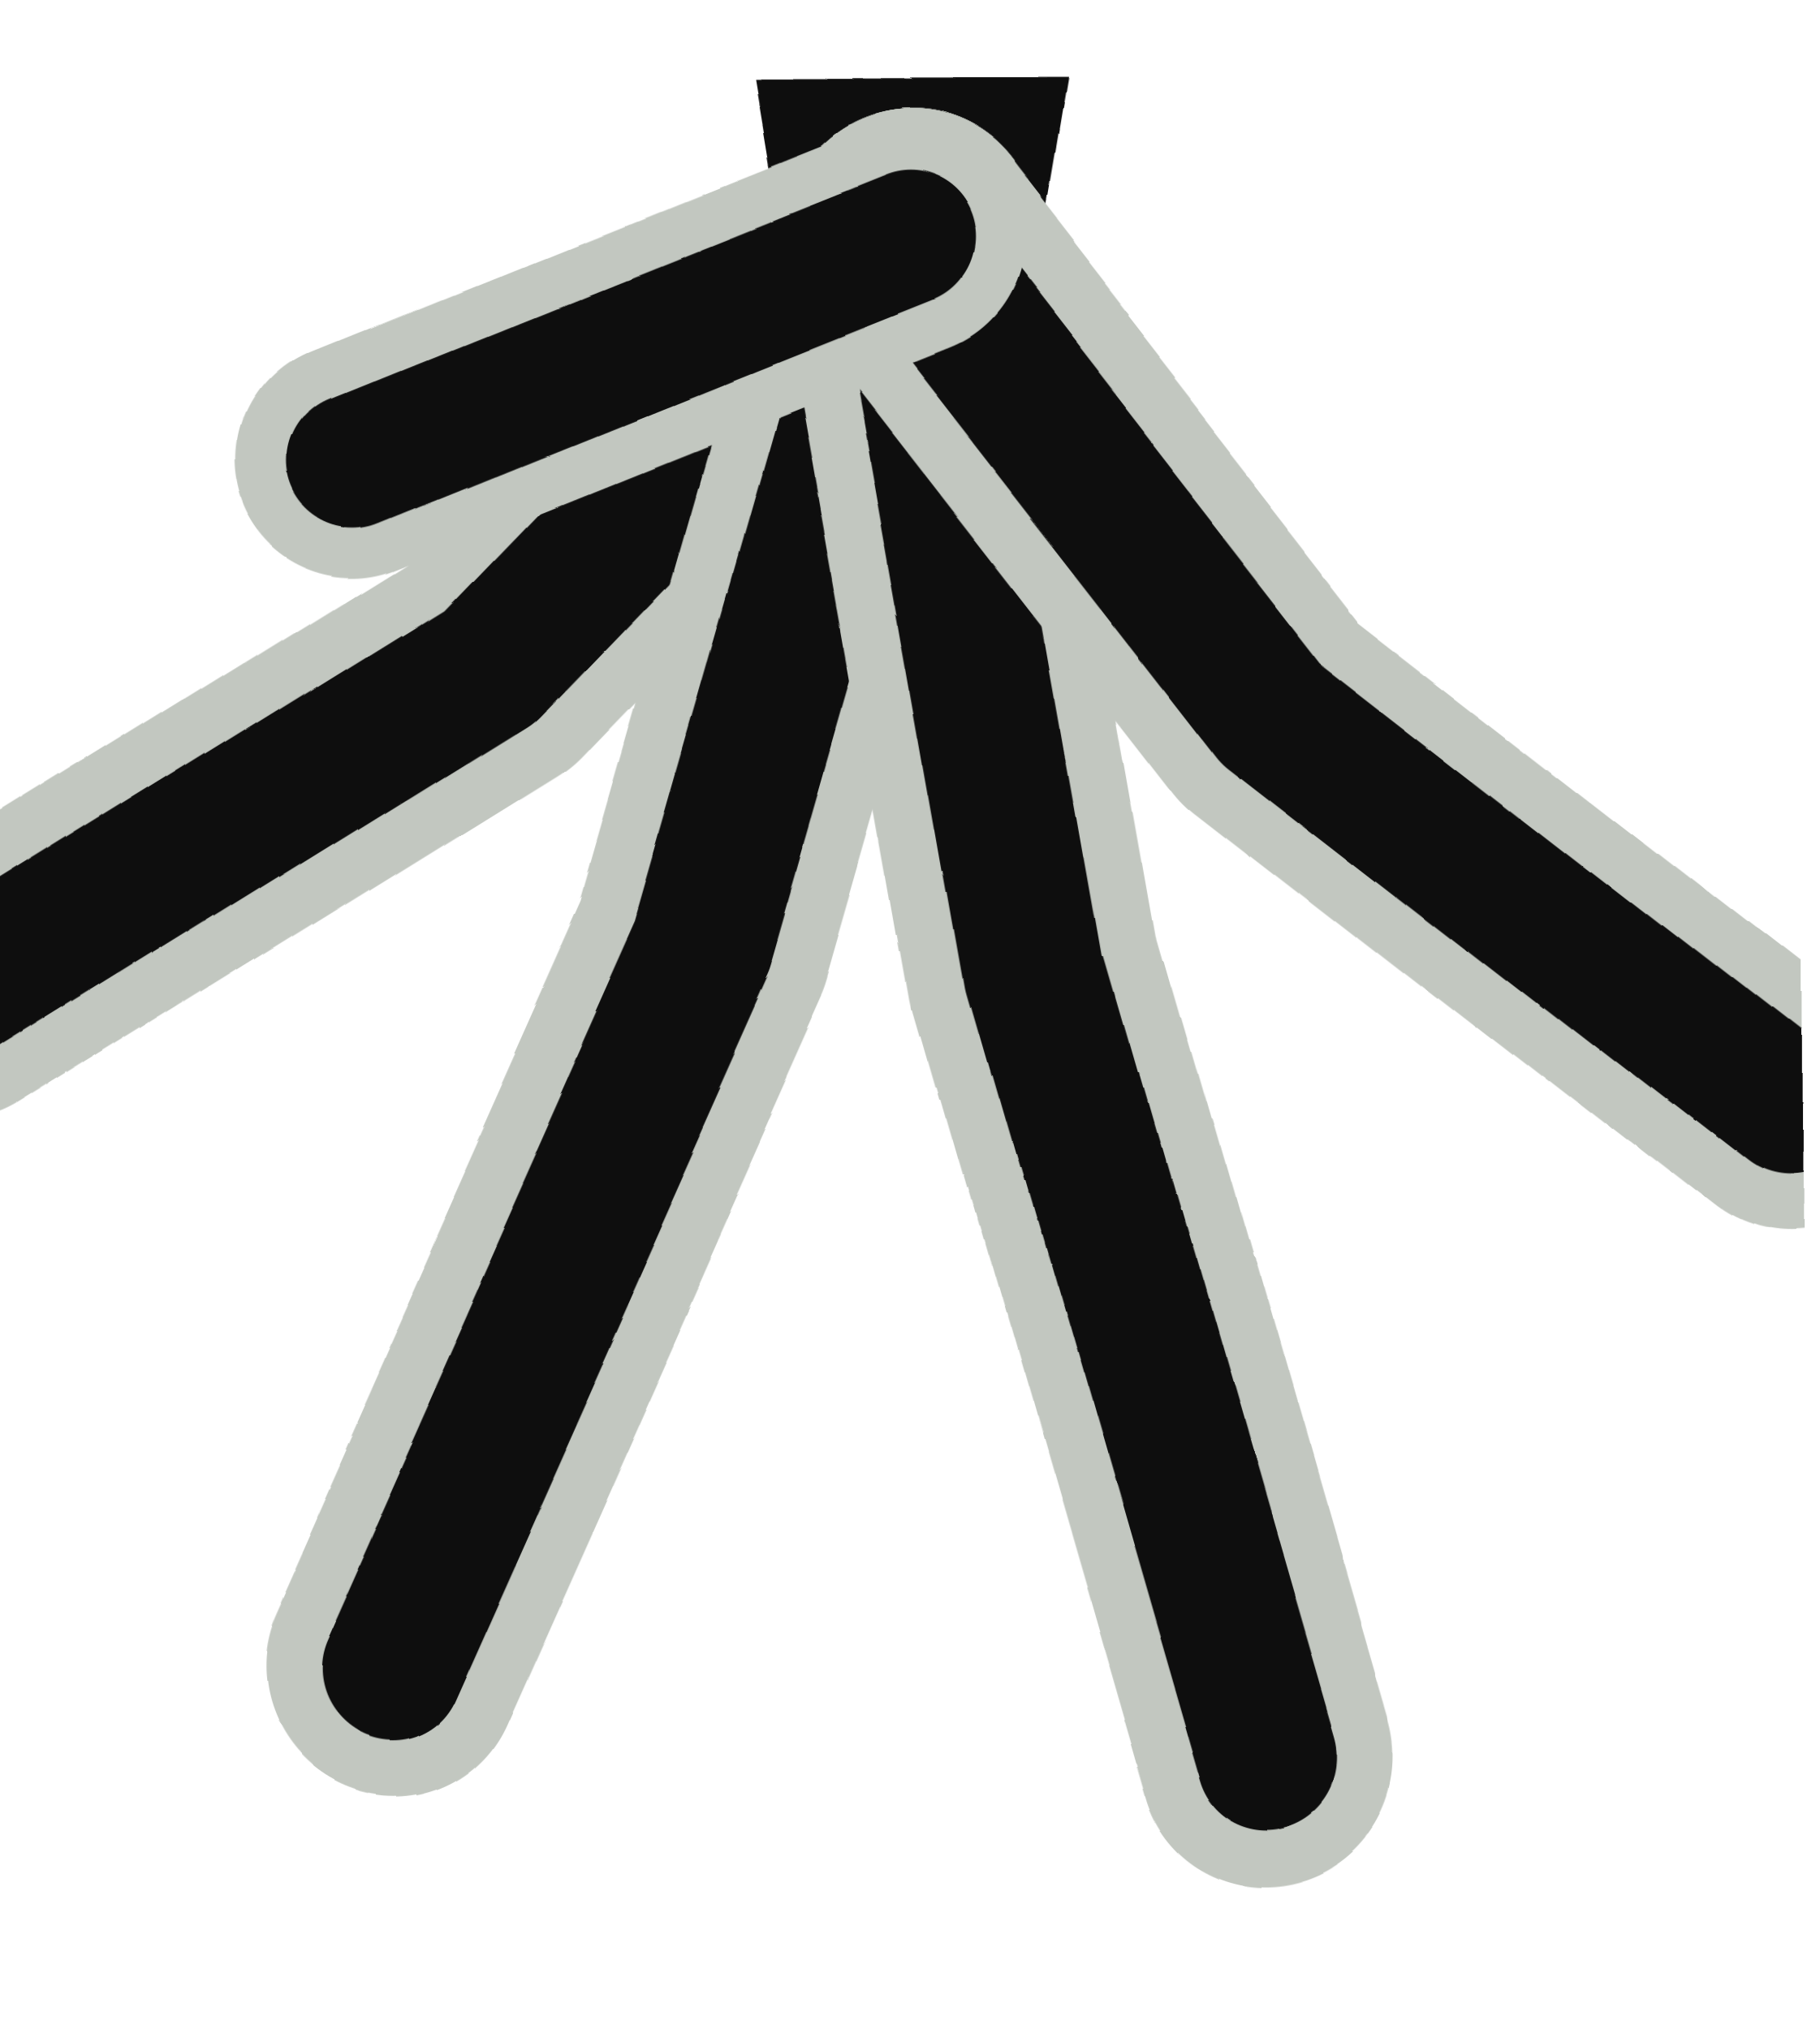
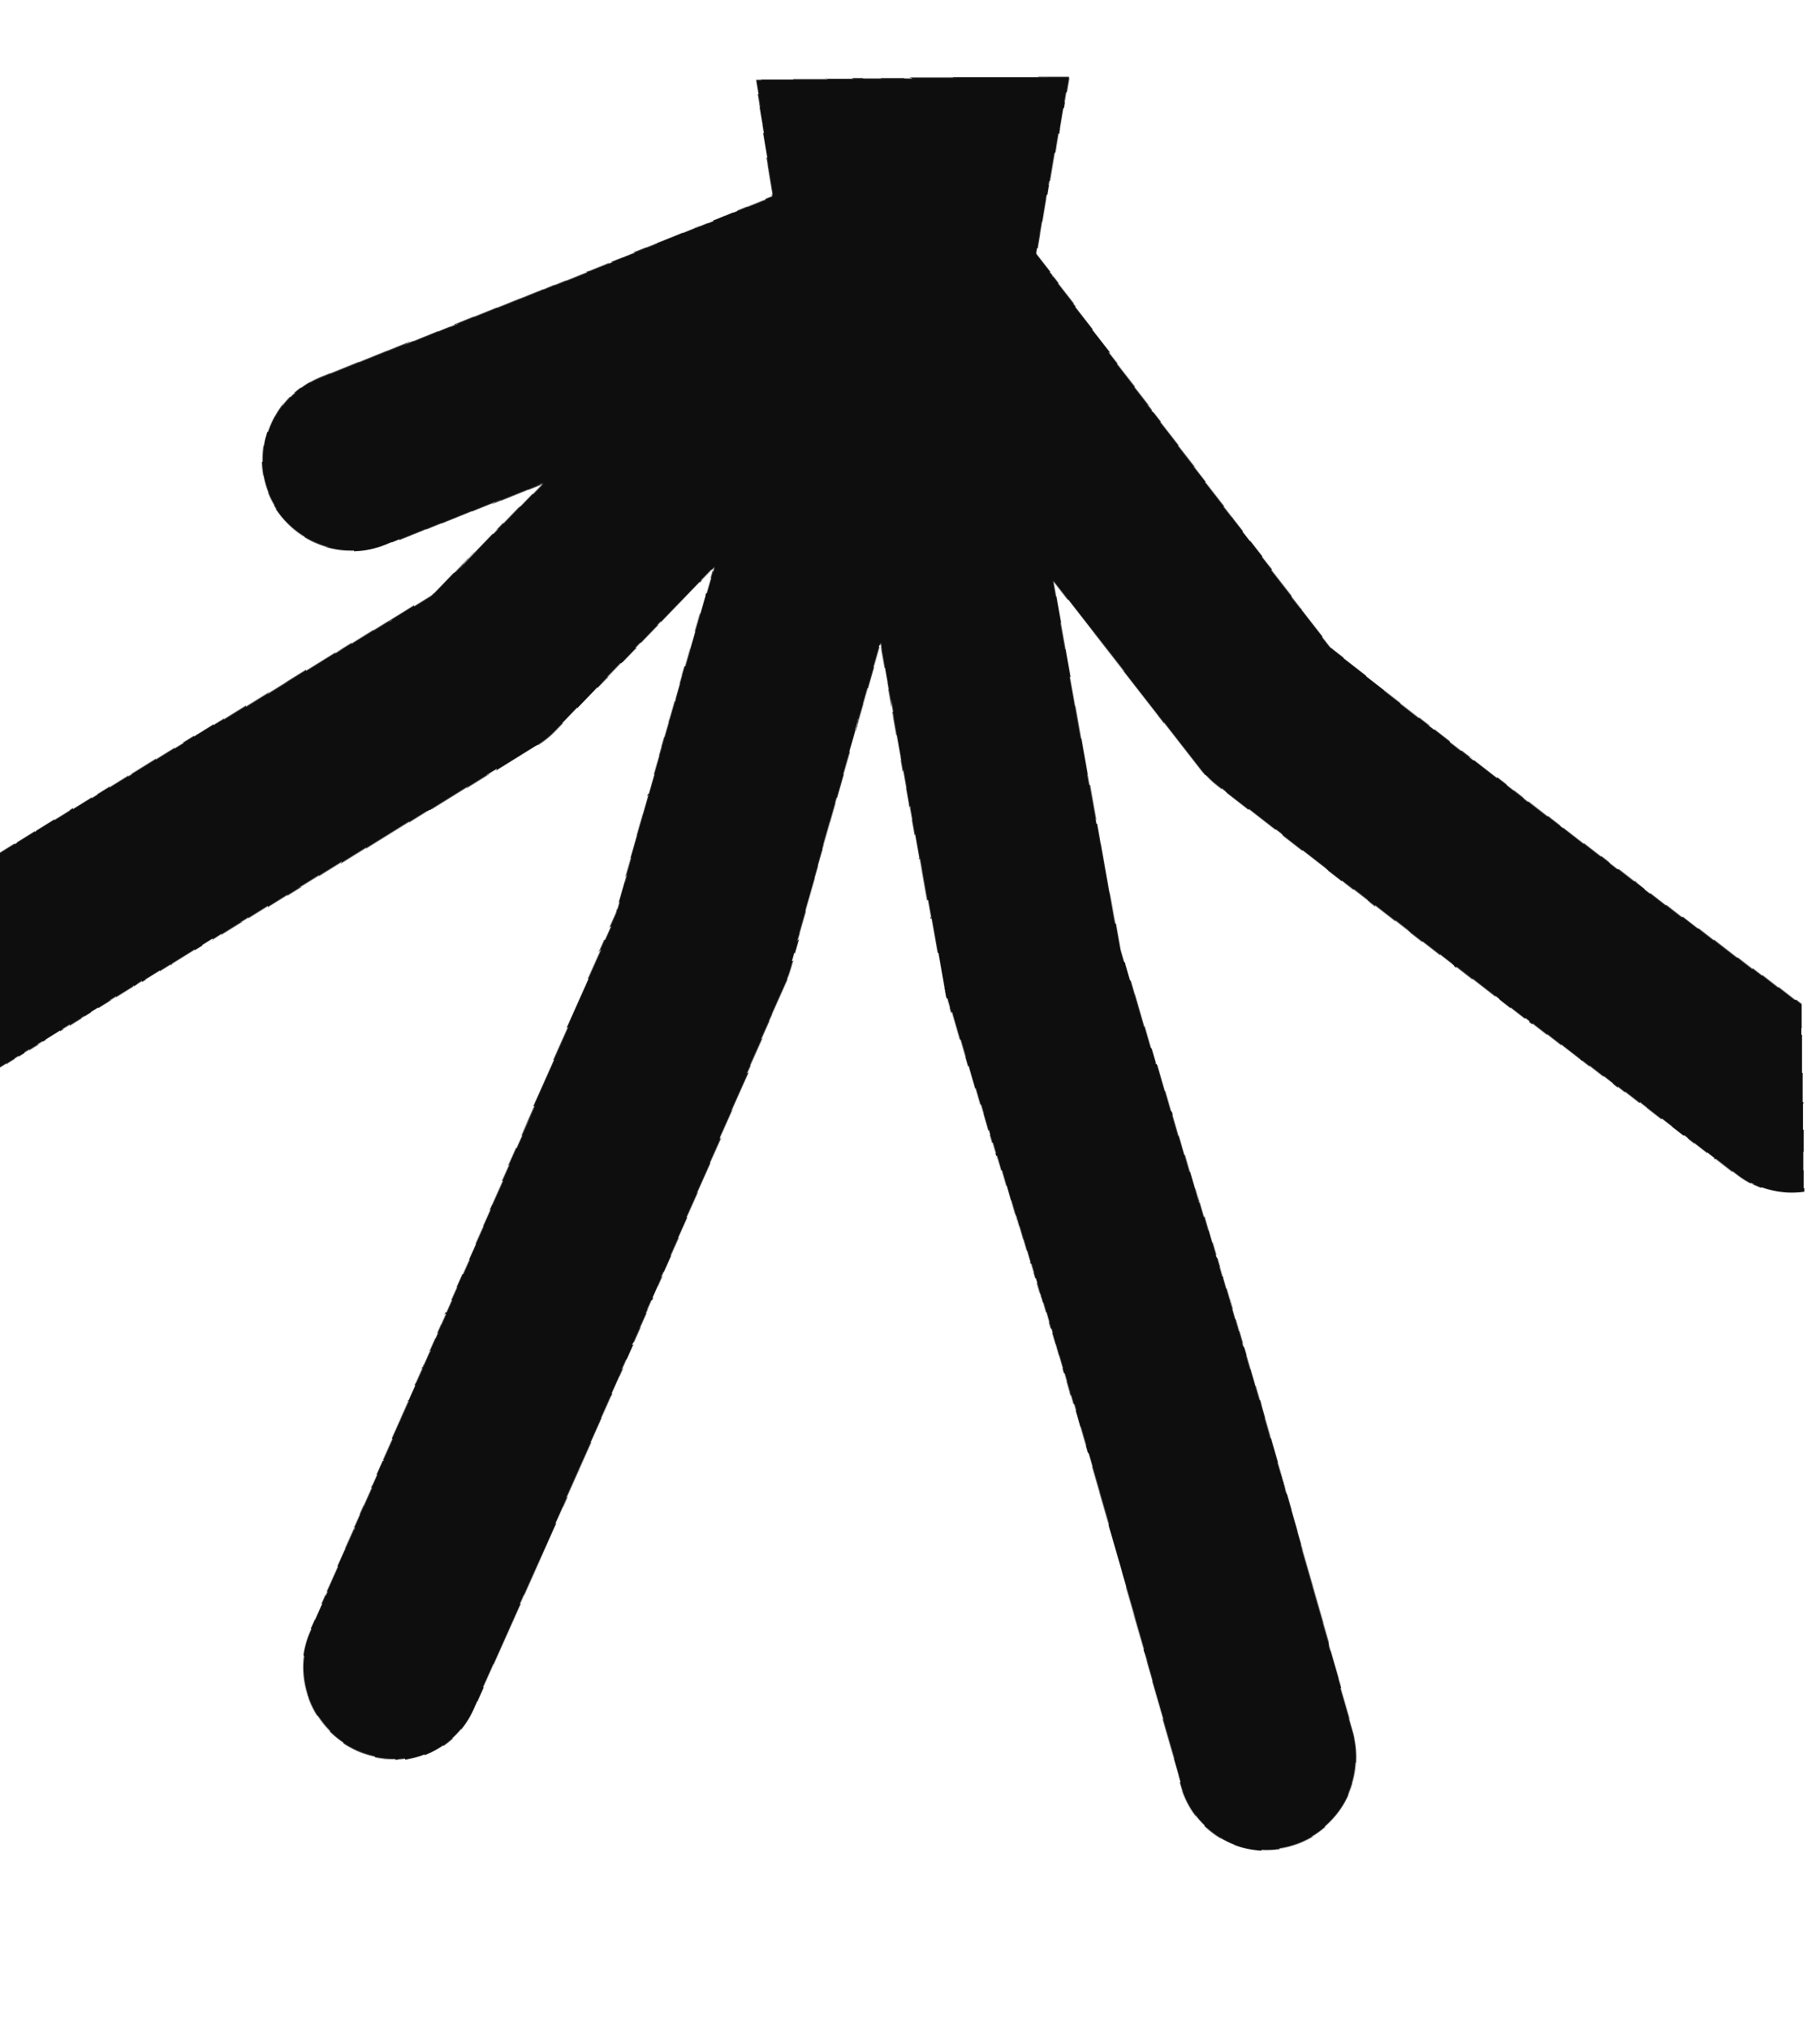
<svg xmlns="http://www.w3.org/2000/svg" viewBox="0 0 46 52" width="52" height="58">
  <defs>
    <filter id="ink" x="-30%" y="-30%" width="160%" height="160%">
      <feTurbulence type="fractalNoise" baseFrequency="0.03" numOctaves="1" seed="42" result="n" />
      <feDisplacementMap in="SourceGraphic" in2="n" scale="2.2" xChannelSelector="R" yChannelSelector="G" />
    </filter>
  </defs>
  <g filter="url(#ink)">
    <path d="M19 2 L27 2 L26 8 L20 8 Z" fill="#0e0e0e" />
-     <path d="M23 6 L12.6 16.8 L-1.4 25.5" fill="none" stroke="#c2c7c0" stroke-width="6.5" stroke-linecap="round" stroke-linejoin="round" />
-     <path d="M23 6 L12.6 16.8 L-1.4 25.5" fill="none" stroke="#0e0e0e" stroke-width="3.6" stroke-linecap="round" stroke-linejoin="round" />
-     <path d="M23 6 L17.9 23.8 L9.6 42.4" fill="none" stroke="#c2c7c0" stroke-width="6.5" stroke-linecap="round" stroke-linejoin="round" />
-     <path d="M23 6 L17.9 23.8 L9.6 42.4" fill="none" stroke="#0e0e0e" stroke-width="3.6" stroke-linecap="round" stroke-linejoin="round" />
-     <path d="M23 6 L26.3 24.7 L32.1 44.8" fill="none" stroke="#c2c7c0" stroke-width="6.5" stroke-linecap="round" stroke-linejoin="round" />
-     <path d="M23 6 L26.3 24.7 L32.1 44.8" fill="none" stroke="#0e0e0e" stroke-width="3.6" stroke-linecap="round" stroke-linejoin="round" />
-     <path d="M23 6 L32.5 18.2 L46.0 28.7" fill="none" stroke="#c2c7c0" stroke-width="6.5" stroke-linecap="round" stroke-linejoin="round" />
-     <path d="M23 6 L32.5 18.2 L46.0 28.7" fill="none" stroke="#0e0e0e" stroke-width="3.6" stroke-linecap="round" stroke-linejoin="round" />
-     <path d="M23 6 Q16.5 8.6 9.1 11.6" fill="none" stroke="#c2c7c0" stroke-width="6" stroke-linecap="round" />
-     <path d="M23 6 Q16.5 8.6 9.1 11.6" fill="none" stroke="#0e0e0e" stroke-width="3.4" stroke-linecap="round" />
+     <path d="M23 6 L12.6 16.8 L-1.4 25.5" fill="none" stroke="#0e0e0e" stroke-width="4.6" stroke-linecap="round" stroke-linejoin="round" />
+     <path d="M23 6 L17.9 23.8 L9.6 42.4" fill="none" stroke="#0e0e0e" stroke-width="4.6" stroke-linecap="round" stroke-linejoin="round" />
+     <path d="M23 6 L26.3 24.7 L32.1 44.8" fill="none" stroke="#0e0e0e" stroke-width="4.6" stroke-linecap="round" stroke-linejoin="round" />
+     <path d="M23 6 L32.5 18.2 L46.0 28.7" fill="none" stroke="#0e0e0e" stroke-width="4.6" stroke-linecap="round" stroke-linejoin="round" />
+     <path d="M23 6 Q16.5 8.6 9.1 11.6" fill="none" stroke="#0e0e0e" stroke-width="4.6" stroke-linecap="round" />
  </g>
</svg>
